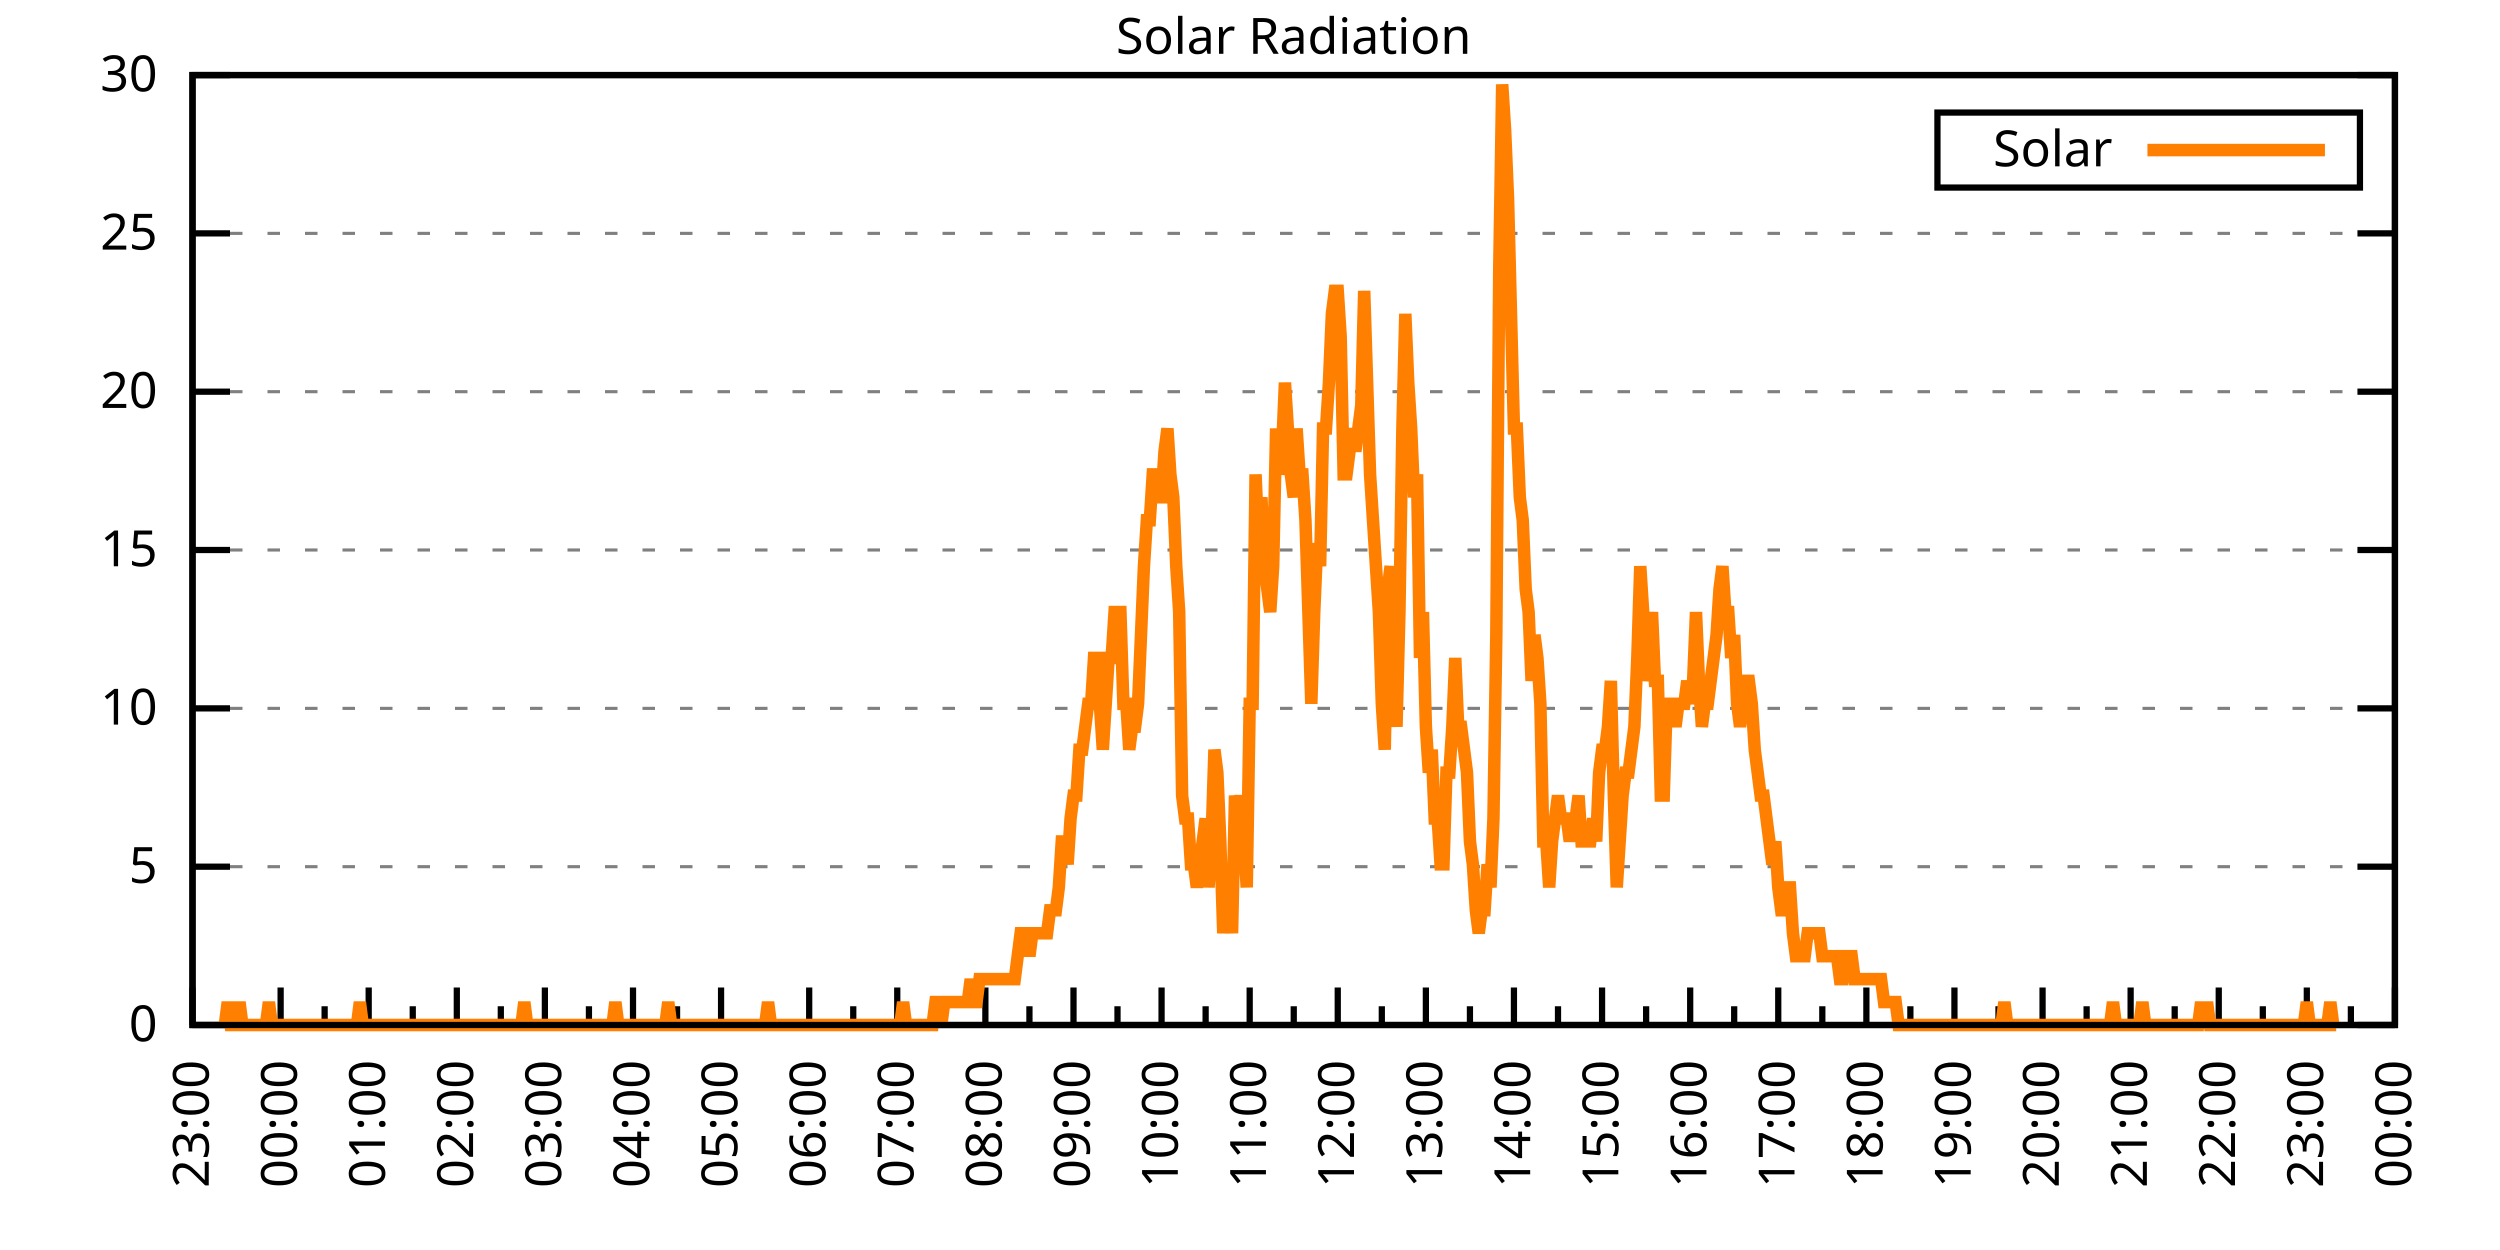
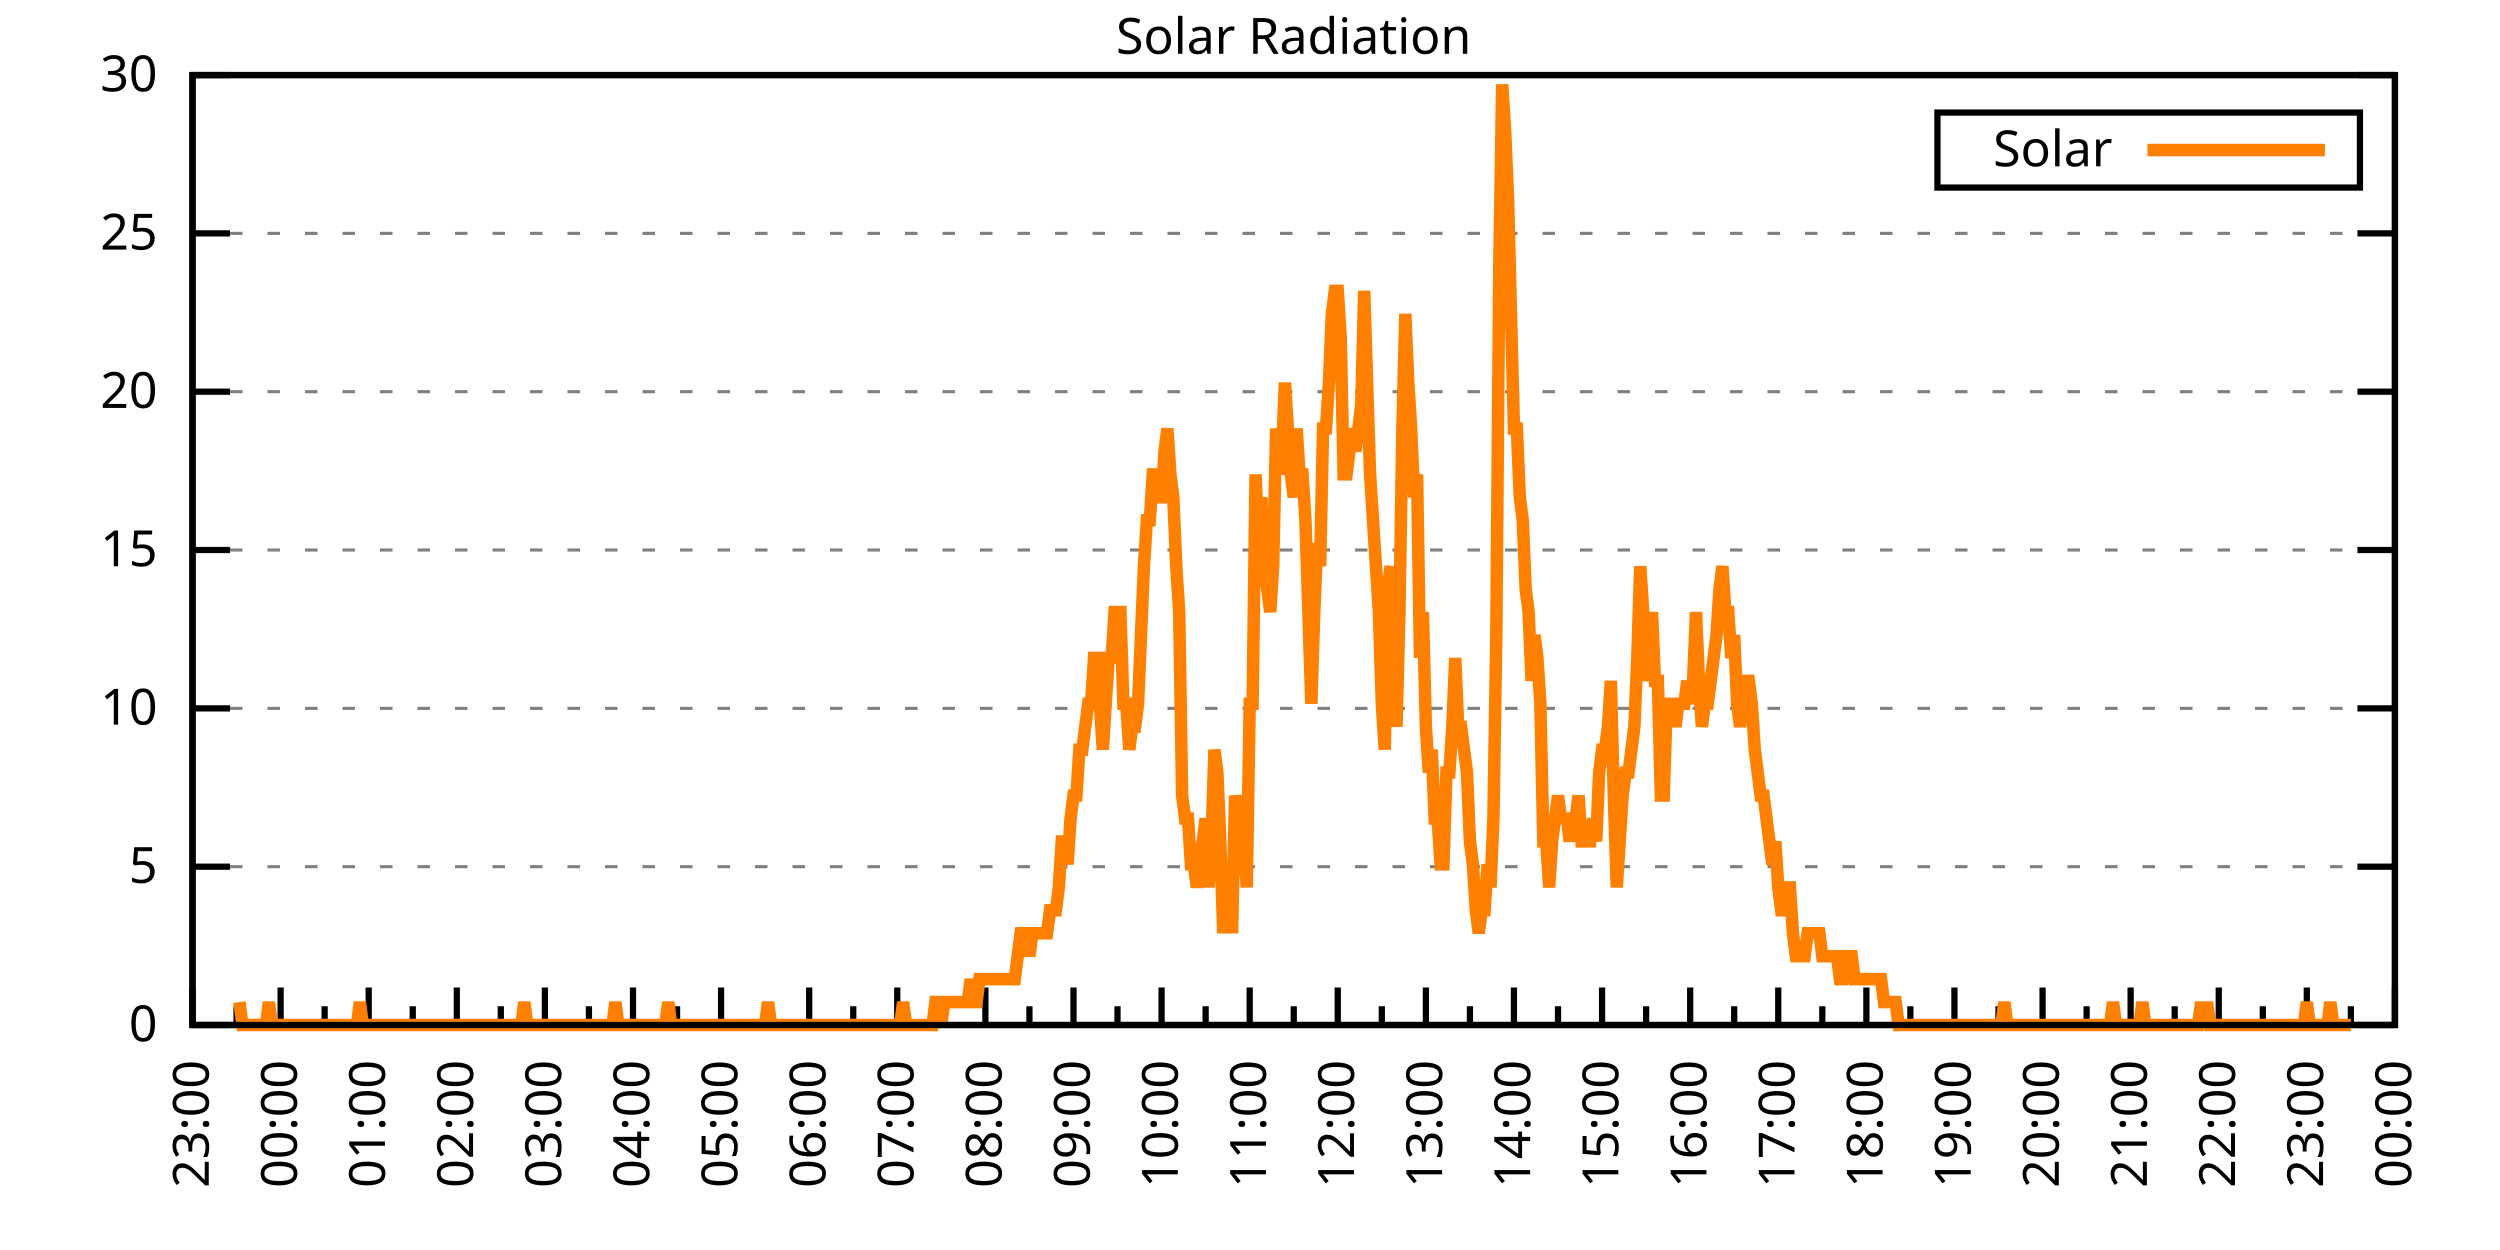
<svg xmlns="http://www.w3.org/2000/svg" xmlns:xlink="http://www.w3.org/1999/xlink" width="400" height="200" viewBox="0 0 400 200">
  <g id="gnuplot_canvas">
    <rect x="0" y="0" width="400" height="200" fill="none" />
    <defs>
      <circle id="gpDot" r="0.5" stroke-width="0.5" stroke="currentColor" />
      <path id="gpPt0" stroke-width="0.333" stroke="currentColor" d="M-1,0 h2 M0,-1 v2" />
      <path id="gpPt1" stroke-width="0.333" stroke="currentColor" d="M-1,-1 L1,1 M1,-1 L-1,1" />
      <path id="gpPt2" stroke-width="0.333" stroke="currentColor" d="M-1,0 L1,0 M0,-1 L0,1 M-1,-1 L1,1 M-1,1 L1,-1" />
      <rect id="gpPt3" stroke-width="0.333" stroke="currentColor" x="-1" y="-1" width="2" height="2" />
      <rect id="gpPt4" stroke-width="0.333" stroke="currentColor" fill="currentColor" x="-1" y="-1" width="2" height="2" />
      <circle id="gpPt5" stroke-width="0.333" stroke="currentColor" cx="0" cy="0" r="1" />
      <use xlink:href="#gpPt5" id="gpPt6" fill="currentColor" stroke="none" />
      <path id="gpPt7" stroke-width="0.333" stroke="currentColor" d="M0,-1.33 L-1.33,0.67 L1.33,0.67 z" />
      <use xlink:href="#gpPt7" id="gpPt8" fill="currentColor" stroke="none" />
      <use xlink:href="#gpPt7" id="gpPt9" stroke="currentColor" transform="rotate(180)" />
      <use xlink:href="#gpPt9" id="gpPt10" fill="currentColor" stroke="none" />
      <use xlink:href="#gpPt3" id="gpPt11" stroke="currentColor" transform="rotate(45)" />
      <use xlink:href="#gpPt11" id="gpPt12" fill="currentColor" stroke="none" />
      <path id="gpPt13" stroke-width="0.333" stroke="currentColor" d="M0,1.330 L1.265,0.411 L0.782,-1.067 L-0.782,-1.076 L-1.265,0.411 z" />
      <use xlink:href="#gpPt13" id="gpPt14" fill="currentColor" stroke="none" />
      <filter id="textbox" filterUnits="objectBoundingBox" x="0" y="0" height="1" width="1">
        <feFlood flood-color="white" flood-opacity="1" result="bgnd" />
        <feComposite in="SourceGraphic" in2="bgnd" operator="atop" />
      </filter>
      <filter id="greybox" filterUnits="objectBoundingBox" x="0" y="0" height="1" width="1">
        <feFlood flood-color="lightgrey" flood-opacity="1" result="grey" />
        <feComposite in="SourceGraphic" in2="grey" operator="atop" />
      </filter>
    </defs>
    <g fill="none" color="white" stroke="currentColor" stroke-width="1.00" stroke-linecap="butt" stroke-linejoin="miter">
</g>
    <g fill="none" color="black" stroke="currentColor" stroke-width="1.00" stroke-linecap="butt" stroke-linejoin="miter">
      <g stroke="none" shape-rendering="crispEdges">
        <polygon fill="rgb(255, 255, 255)" points="30.80,164.00 383.18,164.00 383.18,12.02 30.80,12.02 " />
      </g>
    </g>
    <g fill="none" color="black" stroke="currentColor" stroke-width="1.00" stroke-linecap="butt" stroke-linejoin="miter">
</g>
    <g fill="none" color="black" stroke="black" stroke-width="0.50" stroke-linecap="butt" stroke-linejoin="miter">
</g>
    <g fill="none" color="gray" stroke="currentColor" stroke-width="0.50" stroke-linecap="butt" stroke-linejoin="miter">
      <path stroke="gray" stroke-dasharray="2,4" class="gridline" d="M30.80,164.00 L383.19,164.00  " />
    </g>
    <g fill="none" color="gray" stroke="gray" stroke-width="1.00" stroke-linecap="butt" stroke-linejoin="miter">
</g>
    <g fill="none" color="black" stroke="currentColor" stroke-width="1.00" stroke-linecap="butt" stroke-linejoin="miter">
      <path stroke="black" d="M30.80,164.00 L36.80,164.00 M383.19,164.00 L377.19,164.00  " />
      <g transform="translate(25.20,166.60)" stroke="none" fill="black" font-family="Sans" font-size="8.00" text-anchor="end">
        <text>
          <tspan font-family="Sans"> 0</tspan>
        </text>
      </g>
    </g>
    <g fill="none" color="black" stroke="currentColor" stroke-width="1.00" stroke-linecap="butt" stroke-linejoin="miter">
</g>
    <g fill="none" color="black" stroke="black" stroke-width="0.50" stroke-linecap="butt" stroke-linejoin="miter">
</g>
    <g fill="none" color="gray" stroke="currentColor" stroke-width="0.50" stroke-linecap="butt" stroke-linejoin="miter">
      <path stroke="gray" stroke-dasharray="2,4" class="gridline" d="M30.80,138.67 L383.19,138.67  " />
    </g>
    <g fill="none" color="gray" stroke="gray" stroke-width="1.00" stroke-linecap="butt" stroke-linejoin="miter">
</g>
    <g fill="none" color="black" stroke="currentColor" stroke-width="1.00" stroke-linecap="butt" stroke-linejoin="miter">
      <path stroke="black" d="M30.80,138.67 L36.80,138.67 M383.19,138.67 L377.19,138.67  " />
      <g transform="translate(25.20,141.27)" stroke="none" fill="black" font-family="Sans" font-size="8.00" text-anchor="end">
        <text>
          <tspan font-family="Sans"> 5</tspan>
        </text>
      </g>
    </g>
    <g fill="none" color="black" stroke="currentColor" stroke-width="1.00" stroke-linecap="butt" stroke-linejoin="miter">
</g>
    <g fill="none" color="black" stroke="black" stroke-width="0.50" stroke-linecap="butt" stroke-linejoin="miter">
</g>
    <g fill="none" color="gray" stroke="currentColor" stroke-width="0.50" stroke-linecap="butt" stroke-linejoin="miter">
      <path stroke="gray" stroke-dasharray="2,4" class="gridline" d="M30.80,113.34 L383.19,113.34  " />
    </g>
    <g fill="none" color="gray" stroke="gray" stroke-width="1.00" stroke-linecap="butt" stroke-linejoin="miter">
</g>
    <g fill="none" color="black" stroke="currentColor" stroke-width="1.00" stroke-linecap="butt" stroke-linejoin="miter">
      <path stroke="black" d="M30.80,113.34 L36.80,113.34 M383.19,113.34 L377.19,113.34  " />
      <g transform="translate(25.20,115.94)" stroke="none" fill="black" font-family="Sans" font-size="8.00" text-anchor="end">
        <text>
          <tspan font-family="Sans"> 10</tspan>
        </text>
      </g>
    </g>
    <g fill="none" color="black" stroke="currentColor" stroke-width="1.00" stroke-linecap="butt" stroke-linejoin="miter">
</g>
    <g fill="none" color="black" stroke="black" stroke-width="0.50" stroke-linecap="butt" stroke-linejoin="miter">
</g>
    <g fill="none" color="gray" stroke="currentColor" stroke-width="0.50" stroke-linecap="butt" stroke-linejoin="miter">
      <path stroke="gray" stroke-dasharray="2,4" class="gridline" d="M30.80,88.00 L383.19,88.00  " />
    </g>
    <g fill="none" color="gray" stroke="gray" stroke-width="1.00" stroke-linecap="butt" stroke-linejoin="miter">
</g>
    <g fill="none" color="black" stroke="currentColor" stroke-width="1.00" stroke-linecap="butt" stroke-linejoin="miter">
      <path stroke="black" d="M30.80,88.00 L36.80,88.00 M383.19,88.00 L377.19,88.00  " />
      <g transform="translate(25.20,90.60)" stroke="none" fill="black" font-family="Sans" font-size="8.00" text-anchor="end">
        <text>
          <tspan font-family="Sans"> 15</tspan>
        </text>
      </g>
    </g>
    <g fill="none" color="black" stroke="currentColor" stroke-width="1.00" stroke-linecap="butt" stroke-linejoin="miter">
</g>
    <g fill="none" color="black" stroke="black" stroke-width="0.50" stroke-linecap="butt" stroke-linejoin="miter">
</g>
    <g fill="none" color="gray" stroke="currentColor" stroke-width="0.50" stroke-linecap="butt" stroke-linejoin="miter">
      <path stroke="gray" stroke-dasharray="2,4" class="gridline" d="M30.80,62.67 L383.19,62.67  " />
    </g>
    <g fill="none" color="gray" stroke="gray" stroke-width="1.00" stroke-linecap="butt" stroke-linejoin="miter">
</g>
    <g fill="none" color="black" stroke="currentColor" stroke-width="1.00" stroke-linecap="butt" stroke-linejoin="miter">
      <path stroke="black" d="M30.80,62.67 L36.80,62.67 M383.19,62.67 L377.19,62.67  " />
      <g transform="translate(25.20,65.27)" stroke="none" fill="black" font-family="Sans" font-size="8.00" text-anchor="end">
        <text>
          <tspan font-family="Sans"> 20</tspan>
        </text>
      </g>
    </g>
    <g fill="none" color="black" stroke="currentColor" stroke-width="1.00" stroke-linecap="butt" stroke-linejoin="miter">
</g>
    <g fill="none" color="black" stroke="black" stroke-width="0.50" stroke-linecap="butt" stroke-linejoin="miter">
</g>
    <g fill="none" color="gray" stroke="currentColor" stroke-width="0.50" stroke-linecap="butt" stroke-linejoin="miter">
      <path stroke="gray" stroke-dasharray="2,4" class="gridline" d="M30.80,37.34 L383.19,37.34  " />
    </g>
    <g fill="none" color="gray" stroke="gray" stroke-width="1.00" stroke-linecap="butt" stroke-linejoin="miter">
</g>
    <g fill="none" color="black" stroke="currentColor" stroke-width="1.00" stroke-linecap="butt" stroke-linejoin="miter">
      <path stroke="black" d="M30.80,37.34 L36.80,37.34 M383.19,37.34 L377.19,37.34  " />
      <g transform="translate(25.20,39.94)" stroke="none" fill="black" font-family="Sans" font-size="8.00" text-anchor="end">
        <text>
          <tspan font-family="Sans"> 25</tspan>
        </text>
      </g>
    </g>
    <g fill="none" color="black" stroke="currentColor" stroke-width="1.00" stroke-linecap="butt" stroke-linejoin="miter">
</g>
    <g fill="none" color="black" stroke="black" stroke-width="0.50" stroke-linecap="butt" stroke-linejoin="miter">
</g>
    <g fill="none" color="gray" stroke="currentColor" stroke-width="0.50" stroke-linecap="butt" stroke-linejoin="miter">
      <path stroke="gray" stroke-dasharray="2,4" class="gridline" d="M30.80,12.01 L383.19,12.01  " />
    </g>
    <g fill="none" color="gray" stroke="gray" stroke-width="1.00" stroke-linecap="butt" stroke-linejoin="miter">
</g>
    <g fill="none" color="black" stroke="currentColor" stroke-width="1.00" stroke-linecap="butt" stroke-linejoin="miter">
      <path stroke="black" d="M30.80,12.01 L36.80,12.01 M383.19,12.01 L377.19,12.01  " />
      <g transform="translate(25.20,14.61)" stroke="none" fill="black" font-family="Sans" font-size="8.00" text-anchor="end">
        <text>
          <tspan font-family="Sans"> 30</tspan>
        </text>
      </g>
    </g>
    <g fill="none" color="black" stroke="currentColor" stroke-width="1.00" stroke-linecap="butt" stroke-linejoin="miter">
      <path stroke="black" d="M30.80,164.00 L30.80,158.00  " />
      <g transform="translate(33.40,169.60) rotate(270)" stroke="none" fill="black" font-family="Sans" font-size="8.00" text-anchor="end">
        <text>
          <tspan font-family="Sans">23:00</tspan>
        </text>
      </g>
    </g>
    <g fill="none" color="black" stroke="currentColor" stroke-width="1.00" stroke-linecap="butt" stroke-linejoin="miter">
      <path stroke="black" d="M37.85,164.00 L37.85,161.00 M44.90,164.00 L44.90,158.00  " />
      <g transform="translate(47.50,169.60) rotate(270)" stroke="none" fill="black" font-family="Sans" font-size="8.00" text-anchor="end">
        <text>
          <tspan font-family="Sans">00:00</tspan>
        </text>
      </g>
    </g>
    <g fill="none" color="black" stroke="currentColor" stroke-width="1.00" stroke-linecap="butt" stroke-linejoin="miter">
      <path stroke="black" d="M51.94,164.00 L51.94,161.00 M58.99,164.00 L58.99,158.00  " />
      <g transform="translate(61.59,169.60) rotate(270)" stroke="none" fill="black" font-family="Sans" font-size="8.00" text-anchor="end">
        <text>
          <tspan font-family="Sans">01:00</tspan>
        </text>
      </g>
    </g>
    <g fill="none" color="black" stroke="currentColor" stroke-width="1.00" stroke-linecap="butt" stroke-linejoin="miter">
      <path stroke="black" d="M66.04,164.00 L66.04,161.00 M73.09,164.00 L73.09,158.00  " />
      <g transform="translate(75.69,169.60) rotate(270)" stroke="none" fill="black" font-family="Sans" font-size="8.00" text-anchor="end">
        <text>
          <tspan font-family="Sans">02:00</tspan>
        </text>
      </g>
    </g>
    <g fill="none" color="black" stroke="currentColor" stroke-width="1.00" stroke-linecap="butt" stroke-linejoin="miter">
      <path stroke="black" d="M80.13,164.00 L80.13,161.00 M87.18,164.00 L87.18,158.00  " />
      <g transform="translate(89.78,169.60) rotate(270)" stroke="none" fill="black" font-family="Sans" font-size="8.00" text-anchor="end">
        <text>
          <tspan font-family="Sans">03:00</tspan>
        </text>
      </g>
    </g>
    <g fill="none" color="black" stroke="currentColor" stroke-width="1.00" stroke-linecap="butt" stroke-linejoin="miter">
      <path stroke="black" d="M94.23,164.00 L94.23,161.00 M101.28,164.00 L101.28,158.00  " />
      <g transform="translate(103.88,169.60) rotate(270)" stroke="none" fill="black" font-family="Sans" font-size="8.00" text-anchor="end">
        <text>
          <tspan font-family="Sans">04:00</tspan>
        </text>
      </g>
    </g>
    <g fill="none" color="black" stroke="currentColor" stroke-width="1.00" stroke-linecap="butt" stroke-linejoin="miter">
      <path stroke="black" d="M108.33,164.00 L108.33,161.00 M115.37,164.00 L115.37,158.00  " />
      <g transform="translate(117.97,169.60) rotate(270)" stroke="none" fill="black" font-family="Sans" font-size="8.00" text-anchor="end">
        <text>
          <tspan font-family="Sans">05:00</tspan>
        </text>
      </g>
    </g>
    <g fill="none" color="black" stroke="currentColor" stroke-width="1.00" stroke-linecap="butt" stroke-linejoin="miter">
      <path stroke="black" d="M122.42,164.00 L122.42,161.00 M129.47,164.00 L129.47,158.00  " />
      <g transform="translate(132.07,169.60) rotate(270)" stroke="none" fill="black" font-family="Sans" font-size="8.00" text-anchor="end">
        <text>
          <tspan font-family="Sans">06:00</tspan>
        </text>
      </g>
    </g>
    <g fill="none" color="black" stroke="currentColor" stroke-width="1.00" stroke-linecap="butt" stroke-linejoin="miter">
      <path stroke="black" d="M136.52,164.00 L136.52,161.00 M143.56,164.00 L143.56,158.00  " />
      <g transform="translate(146.16,169.60) rotate(270)" stroke="none" fill="black" font-family="Sans" font-size="8.00" text-anchor="end">
        <text>
          <tspan font-family="Sans">07:00</tspan>
        </text>
      </g>
    </g>
    <g fill="none" color="black" stroke="currentColor" stroke-width="1.00" stroke-linecap="butt" stroke-linejoin="miter">
      <path stroke="black" d="M150.61,164.00 L150.61,161.00 M157.66,164.00 L157.66,158.00  " />
      <g transform="translate(160.26,169.60) rotate(270)" stroke="none" fill="black" font-family="Sans" font-size="8.00" text-anchor="end">
        <text>
          <tspan font-family="Sans">08:00</tspan>
        </text>
      </g>
    </g>
    <g fill="none" color="black" stroke="currentColor" stroke-width="1.00" stroke-linecap="butt" stroke-linejoin="miter">
      <path stroke="black" d="M164.71,164.00 L164.71,161.00 M171.76,164.00 L171.76,158.00  " />
      <g transform="translate(174.36,169.60) rotate(270)" stroke="none" fill="black" font-family="Sans" font-size="8.00" text-anchor="end">
        <text>
          <tspan font-family="Sans">09:00</tspan>
        </text>
      </g>
    </g>
    <g fill="none" color="black" stroke="currentColor" stroke-width="1.00" stroke-linecap="butt" stroke-linejoin="miter">
      <path stroke="black" d="M178.80,164.00 L178.80,161.00 M185.85,164.00 L185.85,158.00  " />
      <g transform="translate(188.45,169.60) rotate(270)" stroke="none" fill="black" font-family="Sans" font-size="8.00" text-anchor="end">
        <text>
          <tspan font-family="Sans">10:00</tspan>
        </text>
      </g>
    </g>
    <g fill="none" color="black" stroke="currentColor" stroke-width="1.00" stroke-linecap="butt" stroke-linejoin="miter">
      <path stroke="black" d="M192.90,164.00 L192.90,161.00 M199.95,164.00 L199.95,158.00  " />
      <g transform="translate(202.55,169.60) rotate(270)" stroke="none" fill="black" font-family="Sans" font-size="8.00" text-anchor="end">
        <text>
          <tspan font-family="Sans">11:00</tspan>
        </text>
      </g>
    </g>
    <g fill="none" color="black" stroke="currentColor" stroke-width="1.00" stroke-linecap="butt" stroke-linejoin="miter">
      <path stroke="black" d="M207.00,164.00 L207.00,161.00 M214.04,164.00 L214.04,158.00  " />
      <g transform="translate(216.64,169.60) rotate(270)" stroke="none" fill="black" font-family="Sans" font-size="8.00" text-anchor="end">
        <text>
          <tspan font-family="Sans">12:00</tspan>
        </text>
      </g>
    </g>
    <g fill="none" color="black" stroke="currentColor" stroke-width="1.00" stroke-linecap="butt" stroke-linejoin="miter">
      <path stroke="black" d="M221.09,164.00 L221.09,161.00 M228.14,164.00 L228.14,158.00  " />
      <g transform="translate(230.74,169.60) rotate(270)" stroke="none" fill="black" font-family="Sans" font-size="8.00" text-anchor="end">
        <text>
          <tspan font-family="Sans">13:00</tspan>
        </text>
      </g>
    </g>
    <g fill="none" color="black" stroke="currentColor" stroke-width="1.00" stroke-linecap="butt" stroke-linejoin="miter">
      <path stroke="black" d="M235.19,164.00 L235.19,161.00 M242.23,164.00 L242.23,158.00  " />
      <g transform="translate(244.83,169.60) rotate(270)" stroke="none" fill="black" font-family="Sans" font-size="8.00" text-anchor="end">
        <text>
          <tspan font-family="Sans">14:00</tspan>
        </text>
      </g>
    </g>
    <g fill="none" color="black" stroke="currentColor" stroke-width="1.00" stroke-linecap="butt" stroke-linejoin="miter">
      <path stroke="black" d="M249.28,164.00 L249.28,161.00 M256.33,164.00 L256.33,158.00  " />
      <g transform="translate(258.93,169.60) rotate(270)" stroke="none" fill="black" font-family="Sans" font-size="8.00" text-anchor="end">
        <text>
          <tspan font-family="Sans">15:00</tspan>
        </text>
      </g>
    </g>
    <g fill="none" color="black" stroke="currentColor" stroke-width="1.00" stroke-linecap="butt" stroke-linejoin="miter">
      <path stroke="black" d="M263.38,164.00 L263.38,161.00 M270.43,164.00 L270.43,158.00  " />
      <g transform="translate(273.03,169.60) rotate(270)" stroke="none" fill="black" font-family="Sans" font-size="8.00" text-anchor="end">
        <text>
          <tspan font-family="Sans">16:00</tspan>
        </text>
      </g>
    </g>
    <g fill="none" color="black" stroke="currentColor" stroke-width="1.00" stroke-linecap="butt" stroke-linejoin="miter">
      <path stroke="black" d="M277.47,164.00 L277.47,161.00 M284.52,164.00 L284.52,158.00  " />
      <g transform="translate(287.12,169.60) rotate(270)" stroke="none" fill="black" font-family="Sans" font-size="8.00" text-anchor="end">
        <text>
          <tspan font-family="Sans">17:00</tspan>
        </text>
      </g>
    </g>
    <g fill="none" color="black" stroke="currentColor" stroke-width="1.00" stroke-linecap="butt" stroke-linejoin="miter">
      <path stroke="black" d="M291.57,164.00 L291.57,161.00 M298.62,164.00 L298.62,158.00  " />
      <g transform="translate(301.22,169.60) rotate(270)" stroke="none" fill="black" font-family="Sans" font-size="8.00" text-anchor="end">
        <text>
          <tspan font-family="Sans">18:00</tspan>
        </text>
      </g>
    </g>
    <g fill="none" color="black" stroke="currentColor" stroke-width="1.00" stroke-linecap="butt" stroke-linejoin="miter">
      <path stroke="black" d="M305.66,164.00 L305.66,161.00 M312.71,164.00 L312.71,158.00  " />
      <g transform="translate(315.31,169.60) rotate(270)" stroke="none" fill="black" font-family="Sans" font-size="8.00" text-anchor="end">
        <text>
          <tspan font-family="Sans">19:00</tspan>
        </text>
      </g>
    </g>
    <g fill="none" color="black" stroke="currentColor" stroke-width="1.00" stroke-linecap="butt" stroke-linejoin="miter">
      <path stroke="black" d="M319.76,164.00 L319.76,161.00 M326.81,164.00 L326.81,158.00  " />
      <g transform="translate(329.41,169.60) rotate(270)" stroke="none" fill="black" font-family="Sans" font-size="8.00" text-anchor="end">
        <text>
          <tspan font-family="Sans">20:00</tspan>
        </text>
      </g>
    </g>
    <g fill="none" color="black" stroke="currentColor" stroke-width="1.00" stroke-linecap="butt" stroke-linejoin="miter">
      <path stroke="black" d="M333.86,164.00 L333.86,161.00 M340.90,164.00 L340.90,158.00  " />
      <g transform="translate(343.50,169.60) rotate(270)" stroke="none" fill="black" font-family="Sans" font-size="8.00" text-anchor="end">
        <text>
          <tspan font-family="Sans">21:00</tspan>
        </text>
      </g>
    </g>
    <g fill="none" color="black" stroke="currentColor" stroke-width="1.00" stroke-linecap="butt" stroke-linejoin="miter">
      <path stroke="black" d="M347.95,164.00 L347.95,161.00 M355.00,164.00 L355.00,158.00  " />
      <g transform="translate(357.60,169.60) rotate(270)" stroke="none" fill="black" font-family="Sans" font-size="8.00" text-anchor="end">
        <text>
          <tspan font-family="Sans">22:00</tspan>
        </text>
      </g>
    </g>
    <g fill="none" color="black" stroke="currentColor" stroke-width="1.00" stroke-linecap="butt" stroke-linejoin="miter">
      <path stroke="black" d="M362.05,164.00 L362.05,161.00 M369.09,164.00 L369.09,158.00  " />
      <g transform="translate(371.69,169.60) rotate(270)" stroke="none" fill="black" font-family="Sans" font-size="8.00" text-anchor="end">
        <text>
          <tspan font-family="Sans">23:00</tspan>
        </text>
      </g>
    </g>
    <g fill="none" color="black" stroke="currentColor" stroke-width="1.00" stroke-linecap="butt" stroke-linejoin="miter">
      <path stroke="black" d="M376.14,164.00 L376.14,161.00 M383.19,164.00 L383.19,158.00  " />
      <g transform="translate(385.79,169.60) rotate(270)" stroke="none" fill="black" font-family="Sans" font-size="8.00" text-anchor="end">
        <text>
          <tspan font-family="Sans">00:00</tspan>
        </text>
      </g>
    </g>
    <g fill="none" color="black" stroke="currentColor" stroke-width="1.00" stroke-linecap="butt" stroke-linejoin="miter">
</g>
    <g fill="none" color="black" stroke="currentColor" stroke-width="1.00" stroke-linecap="butt" stroke-linejoin="miter">
      <path stroke="black" d="M30.80,12.01 L30.80,164.00 L383.19,164.00 L383.19,12.01 L30.80,12.01 Z  " />
    </g>
    <g fill="none" color="black" stroke="currentColor" stroke-width="1.00" stroke-linecap="butt" stroke-linejoin="miter">
      <g transform="translate(6.80,88.01) rotate(270)" stroke="none" fill="black" font-family="Sans" font-size="8.00" text-anchor="middle">
        <text />
      </g>
    </g>
    <g fill="none" color="black" stroke="currentColor" stroke-width="1.00" stroke-linecap="butt" stroke-linejoin="miter">
</g>
    <g fill="none" color="black" stroke="currentColor" stroke-width="1.00" stroke-linecap="butt" stroke-linejoin="miter">
      <path stroke="black" d="M309.99,30.01 L309.99,18.01 L377.59,18.01 L377.59,30.01 L309.99,30.01 Z  " />
    </g>
    <g id="Solar_Radiation_plot_1">
      <g fill="none" color="white" stroke="black" stroke-width="2.00" stroke-linecap="butt" stroke-linejoin="miter">
</g>
      <g fill="none" color="black" stroke="currentColor" stroke-width="2.00" stroke-linecap="butt" stroke-linejoin="miter">
        <g transform="translate(337.99,26.61)" stroke="none" fill="black" font-family="Sans" font-size="8.00" text-anchor="end">
          <text>
            <tspan font-family="Sans">Solar</tspan>
          </text>
        </g>
      </g>
      <g fill="none" color="black" stroke="currentColor" stroke-width="2.00" stroke-linecap="butt" stroke-linejoin="miter">
-         <path stroke="rgb(255, 127,   0)" d="M343.59,24.01 L371.99,24.01 M35.97,164.00 L36.44,160.33 L36.91,164.00 L37.38,164.00 L37.85,164.00 L38.32,160.33   L38.79,164.00 L39.26,164.00 L39.73,164.00 L40.20,164.00 L40.67,164.00 L41.14,164.00 L41.61,164.00 L42.08,164.00   L42.55,164.00 L43.02,160.33 L43.49,164.00 L43.96,164.00 L44.43,164.00 L44.90,164.00 L45.37,164.00 L45.84,164.00   L46.31,164.00 L46.78,164.00 L47.24,164.00 L47.71,164.00 L48.18,164.00 L48.65,164.00 L49.12,164.00 L49.59,164.00   L50.06,164.00 L50.53,164.00 L51.00,164.00 L51.47,164.00 L51.94,164.00 L52.41,164.00 L52.88,164.00 L53.35,164.00   L53.82,164.00 L54.29,164.00 L54.76,164.00 L55.23,164.00 L55.70,164.00 L56.17,164.00 L56.64,164.00 L57.11,164.00   L57.58,160.33 L58.05,164.00 L58.52,164.00 L58.99,164.00 L59.46,164.00 L59.93,164.00 L60.40,164.00 L60.87,164.00   L61.34,164.00 L61.81,164.00 L62.28,164.00 L62.75,164.00 L63.22,164.00 L63.69,164.00 L64.16,164.00 L64.63,164.00   L65.10,164.00 L65.57,164.00 L66.04,164.00 L66.51,164.00 L66.98,164.00 L67.45,164.00 L67.92,164.00 L68.39,164.00   L68.86,164.00 L69.33,164.00 L69.80,164.00 L70.27,164.00 L70.74,164.00 L71.21,164.00 L71.68,164.00 L72.15,164.00   L72.62,164.00 L73.09,164.00 L73.56,164.00 L74.03,164.00 L74.50,164.00 L74.97,164.00 L75.44,164.00 L75.91,164.00   L76.38,164.00 L76.85,164.00 L77.32,164.00 L77.79,164.00 L78.26,164.00 L78.73,164.00 L79.19,164.00 L79.66,164.00   L80.13,164.00 L80.60,164.00 L81.07,164.00 L81.54,164.00 L82.01,164.00 L82.48,164.00 L82.95,164.00 L83.42,164.00   L83.89,160.33 L84.36,164.00 L84.83,164.00 L85.30,164.00 L85.77,164.00 L86.24,164.00 L86.71,164.00 L87.18,164.00   L87.65,164.00 L88.12,164.00 L88.59,164.00 L89.06,164.00 L89.53,164.00 L90.00,164.00 L90.47,164.00 L90.94,164.00   L91.41,164.00 L91.88,164.00 L92.35,164.00 L92.82,164.00 L93.29,164.00 L93.76,164.00 L94.23,164.00 L94.70,164.00   L95.17,164.00 L95.64,164.00 L96.11,164.00 L96.58,164.00 L97.05,164.00 L97.52,164.00 L97.99,164.00 L98.46,160.33   L98.93,164.00 L99.40,164.00 L99.87,164.00 L100.34,164.00 L100.81,164.00 L101.28,164.00 L101.75,164.00 L102.22,164.00   L102.69,164.00 L103.16,164.00 L103.63,164.00 L104.10,164.00 L104.57,164.00 L105.04,164.00 L105.51,164.00 L105.98,164.00   L106.45,164.00 L106.92,160.33 L107.39,164.00 L107.86,164.00 L108.33,164.00 L108.80,164.00 L109.27,164.00 L109.74,164.00   L110.21,164.00 L110.68,164.00 L111.14,164.00 L111.61,164.00 L112.08,164.00 L112.55,164.00 L113.02,164.00 L113.49,164.00   L113.96,164.00 L114.43,164.00 L114.90,164.00 L115.37,164.00 L115.84,164.00 L116.31,164.00 L116.78,164.00 L117.25,164.00   L117.72,164.00 L118.19,164.00 L118.66,164.00 L119.13,164.00 L119.60,164.00 L120.07,164.00 L120.54,164.00 L121.01,164.00   L121.48,164.00 L121.95,164.00 L122.42,164.00 L122.89,160.33 L123.36,164.00 L123.83,164.00 L124.30,164.00 L124.77,164.00   L125.24,164.00 L125.71,164.00 L126.18,164.00 L126.65,164.00 L127.12,164.00 L127.59,164.00 L128.06,164.00 L128.53,164.00   L129.00,164.00 L129.47,164.00 L129.94,164.00 L130.41,164.00 L130.88,164.00 L131.35,164.00 L131.82,164.00 L132.29,164.00   L132.76,164.00 L133.23,164.00 L133.70,164.00 L134.17,164.00 L134.64,164.00 L135.11,164.00 L135.58,164.00 L136.05,164.00   L136.52,164.00 L136.99,164.00 L137.46,164.00 L137.93,164.00 L138.40,164.00 L138.87,164.00 L139.34,164.00 L139.81,164.00   L140.28,164.00 L140.75,164.00 L141.22,164.00 L141.69,164.00 L142.16,164.00 L142.63,164.00 L143.09,164.00 L143.56,164.00   L144.03,164.00 L144.50,160.33 L144.97,164.00 L145.44,164.00 L145.91,164.00 L146.38,164.00 L146.85,164.00 L147.32,164.00   L147.79,164.00 L148.26,164.00 L148.73,164.00 L149.20,164.00 L149.67,160.33 L150.14,160.33 L150.61,164.00 L151.08,160.33   L151.55,160.33 L152.02,160.33 L152.49,160.33 L152.96,160.33 L153.43,160.33 L153.90,160.33 L154.37,160.33 L154.84,160.33   L155.31,156.66 L155.78,160.33 L156.25,160.33 L156.72,156.66 L157.19,156.66 L157.66,156.66 L158.13,156.66 L158.60,156.66   L159.07,156.66 L159.54,156.66 L160.01,156.66 L160.48,156.66 L160.95,156.66 L161.42,156.66 L161.89,156.66 L162.36,156.66   L162.83,152.99 L163.30,149.32 L163.77,149.32 L164.24,149.32 L164.71,152.99 L165.18,149.32 L165.65,149.32 L166.12,149.32   L166.59,149.32 L167.06,149.32 L167.53,149.32 L168.00,145.65 L168.47,145.65 L168.94,145.65 L169.41,141.98 L169.88,134.63   L170.35,134.63 L170.82,138.30 L171.29,130.96 L171.76,127.29 L172.23,127.29 L172.70,119.95 L173.17,119.95 L173.64,116.28   L174.11,112.61 L174.58,112.61 L175.04,105.27 L175.51,105.27 L175.98,112.61 L176.45,119.95 L176.92,112.61 L177.39,105.27   L177.86,105.27 L178.33,97.93 L178.80,97.93 L179.27,97.93 L179.74,112.61 L180.21,112.61 L180.68,119.95 L181.15,116.28   L181.62,116.28 L182.09,112.61 L182.56,101.60 L183.03,90.59 L183.50,83.24 L183.97,83.24 L184.44,75.90 L184.91,75.90   L185.38,79.57 L185.85,79.57 L186.32,72.23 L186.79,68.56 L187.26,75.90 L187.73,79.57 L188.20,90.59 L188.67,97.93   L189.14,127.29 L189.61,130.96 L190.08,130.96 L190.55,138.30 L191.02,138.30 L191.49,141.98 L191.96,138.30 L192.43,134.63   L192.90,130.96 L193.37,141.98 L193.84,134.63 L194.31,119.95 L194.78,123.62 L195.25,134.63 L195.72,149.32 L196.19,141.98   L196.66,141.98 L197.13,149.32 L197.60,127.29 L198.07,130.96 L198.54,127.29 L199.01,134.63 L199.48,141.98 L199.95,112.61   L200.42,112.61 L200.89,75.90 L201.36,86.91 L201.83,79.57 L202.30,90.59 L202.77,94.26 L203.24,97.93 L203.71,90.59   L204.18,68.56 L204.65,75.90 L205.12,72.23 L205.59,61.22 L206.06,68.56 L206.53,75.90 L207.00,79.57 L207.46,68.56   L207.93,75.90 L208.40,75.90 L208.87,83.24 L209.34,97.93 L209.81,112.61 L210.28,97.93 L210.75,86.91 L211.22,90.59   L211.69,68.56 L212.16,68.56 L212.63,61.22 L213.10,50.21 L213.57,46.54 L214.04,46.54 L214.51,53.88 L214.98,75.90   L215.45,75.90 L215.92,72.23 L216.39,68.56 L216.86,72.23 L217.33,68.56 L217.80,64.89 L218.27,46.54 L218.74,61.22   L219.21,75.90 L219.68,83.24 L220.15,90.59 L220.62,97.93 L221.09,112.61 L221.56,119.95 L222.03,94.26 L222.50,90.59   L222.97,108.94 L223.44,116.28 L223.91,97.93 L224.38,68.56 L224.85,50.21 L225.32,61.22 L225.79,68.56 L226.26,79.57   L226.73,75.90 L227.20,105.27 L227.67,97.93 L228.14,116.28 L228.61,123.62 L229.08,119.95 L229.55,130.96 L230.02,130.96   L230.49,138.30 L230.96,138.30 L231.43,123.62 L231.90,123.62 L232.37,116.28 L232.84,105.27 L233.31,116.28 L233.78,116.28   L234.25,119.95 L234.72,123.62 L235.19,134.63 L235.66,138.30 L236.13,145.65 L236.60,149.32 L237.07,145.65 L237.54,145.65   L238.01,138.30 L238.48,141.98 L238.95,130.96 L239.41,101.60 L239.88,42.87 L240.35,13.50 L240.82,20.84 L241.29,31.85   L241.76,50.21 L242.23,68.56 L242.70,68.56 L243.17,79.57 L243.64,83.24 L244.11,94.26 L244.58,97.93 L245.05,108.94   L245.52,101.60 L245.99,105.27 L246.46,112.61 L246.93,134.63 L247.40,134.63 L247.87,141.98 L248.34,134.63 L248.81,130.96   L249.28,127.29 L249.75,130.96 L250.22,130.96 L250.69,130.96 L251.16,134.63 L251.63,130.96 L252.10,130.96 L252.57,127.29   L253.04,134.63 L253.51,134.63 L253.98,134.63 L254.45,134.63 L254.92,130.96 L255.39,134.63 L255.86,123.62 L256.33,119.95   L256.80,119.95 L257.27,116.28 L257.74,108.94 L258.21,127.29 L258.68,141.98 L259.15,134.63 L259.62,127.29 L260.09,123.62   L260.56,123.62 L261.03,119.95 L261.50,116.28 L261.97,105.27 L262.44,90.59 L262.91,97.93 L263.38,108.94 L263.85,105.27   L264.32,97.93 L264.79,108.94 L265.26,108.94 L265.73,127.29 L266.20,127.29 L266.67,112.61 L267.14,112.61 L267.61,112.61   L268.08,116.28 L268.55,112.61 L269.02,112.61 L269.49,112.61 L269.96,108.94 L270.43,112.61 L270.90,108.94 L271.36,97.93   L271.83,108.94 L272.30,116.28 L272.77,112.61 L273.24,112.61 L273.71,108.94 L274.18,105.27 L274.65,101.60 L275.12,94.26   L275.59,90.59 L276.06,97.93 L276.53,97.93 L277.00,105.27 L277.47,101.60 L277.94,112.61 L278.41,116.28 L278.88,112.61   L279.35,108.94 L279.82,108.94 L280.29,112.61 L280.76,119.95 L281.23,123.62 L281.70,127.29 L282.17,127.29 L282.64,130.96   L283.11,134.63 L283.58,138.30 L284.05,134.63 L284.52,141.98 L284.99,145.65 L285.46,145.65 L285.93,141.98 L286.40,141.98   L286.87,149.32 L287.34,152.99 L287.81,152.99 L288.28,152.99 L288.75,152.99 L289.22,149.32 L289.69,149.32 L290.16,149.32   L290.63,149.32 L291.10,149.32 L291.57,152.99 L292.04,152.99 L292.51,152.99 L292.98,152.99 L293.45,152.99 L293.92,152.99   L294.39,156.66 L294.86,156.66 L295.33,152.99 L295.80,152.99 L296.27,152.99 L296.74,156.66 L297.21,156.66 L297.68,156.66   L298.15,156.66 L298.62,156.66 L299.09,156.66 L299.56,156.66 L300.03,156.66 L300.50,156.66 L300.97,156.66 L301.44,160.33   L301.91,160.33 L302.38,160.33 L302.85,160.33 L303.31,160.33 L303.78,164.00 L304.25,164.00 L304.72,164.00 L305.19,164.00   L305.66,164.00 L306.13,164.00 L306.60,164.00 L307.07,164.00 L307.54,164.00 L308.01,164.00 L308.48,164.00 L308.95,164.00   L309.42,164.00 L309.89,164.00 L310.36,164.00 L310.83,164.00 L311.30,164.00 L311.77,164.00 L312.24,164.00 L312.71,164.00   L313.18,164.00 L313.65,164.00 L314.12,164.00 L314.59,164.00 L315.06,164.00 L315.53,164.00 L316.00,164.00 L316.47,164.00   L316.94,164.00 L317.41,164.00 L317.88,164.00 L318.35,164.00 L318.82,164.00 L319.29,164.00 L319.76,164.00 L320.23,164.00   L320.70,160.33 L321.17,164.00 L321.64,164.00 L322.11,164.00 L322.58,164.00 L323.05,164.00 L323.52,164.00 L323.99,164.00   L324.46,164.00 L324.93,164.00 L325.40,164.00 L325.87,164.00 L326.34,164.00 L326.81,164.00 L327.28,164.00 L327.75,164.00   L328.22,164.00 L328.69,164.00 L329.16,164.00 L329.63,164.00 L330.10,164.00 L330.57,164.00 L331.04,164.00 L331.51,164.00   L331.98,164.00 L332.45,164.00 L332.92,164.00 L333.39,164.00 L333.86,164.00 L334.33,164.00 L334.80,164.00 L335.26,164.00   L335.73,164.00 L336.20,164.00 L336.67,164.00 L337.14,164.00 L337.61,164.00 L338.08,160.33 L338.55,164.00 L339.02,164.00   L339.49,164.00 L339.96,164.00 L340.43,164.00 L340.90,164.00 L341.37,164.00 L341.84,164.00 L342.31,164.00 L342.78,160.33   L343.25,164.00 L343.72,164.00 L344.19,164.00 L344.66,164.00 L345.13,164.00 L345.60,164.00 L346.07,164.00 L346.54,164.00   L347.01,164.00 L347.48,164.00 L347.95,164.00 L348.42,164.00 L348.89,164.00 L349.36,164.00 L349.83,164.00 L350.30,164.00   L350.77,164.00 L351.24,164.00 L351.71,164.00 L352.18,160.33 L352.65,164.00 L353.12,160.33 L353.59,164.00 L354.06,164.00   L354.53,164.00 L355.00,164.00 L355.47,164.00 L355.94,164.00 L356.41,164.00 L356.88,164.00 L357.35,164.00 L357.82,164.00   L358.29,164.00 L358.76,164.00 L359.23,164.00 L359.70,164.00 L360.17,164.00 L360.64,164.00 L361.11,164.00 L361.58,164.00   L362.05,164.00 L362.52,164.00 L362.99,164.00 L363.46,164.00 L363.93,164.00 L364.40,164.00 L364.87,164.00 L365.34,164.00   L365.81,164.00 L366.28,164.00 L366.75,164.00 L367.21,164.00 L367.68,164.00 L368.15,164.00 L368.62,164.00 L369.09,160.33   L369.56,164.00 L370.03,164.00 L370.50,164.00 L370.97,164.00 L371.44,164.00 L371.91,164.00 L372.38,164.00 L372.85,160.33   L373.32,164.00 L373.79,164.00  " />
+         <path stroke="rgb(255, 127,   0)" d="M343.59,24.01 L371.99,24.01 M38.32,160.33 L38.79,164.00 L39.26,164.00 L39.73,164.00 L40.20,164.00 L40.67,164.00   L41.14,164.00 L41.61,164.00 L42.08,164.00 L42.55,164.00 L43.02,160.33 L43.49,164.00 L43.96,164.00 L44.43,164.00   L44.90,164.00 L45.37,164.00 L45.84,164.00 L46.31,164.00 L46.78,164.00 L47.24,164.00 L47.71,164.00 L48.18,164.00   L48.65,164.00 L49.12,164.00 L49.59,164.00 L50.06,164.00 L50.53,164.00 L51.00,164.00 L51.47,164.00 L51.94,164.00   L52.41,164.00 L52.88,164.00 L53.35,164.00 L53.82,164.00 L54.29,164.00 L54.76,164.00 L55.23,164.00 L55.70,164.00   L56.17,164.00 L56.64,164.00 L57.11,164.00 L57.58,160.33 L58.05,164.00 L58.52,164.00 L58.99,164.00 L59.46,164.00   L59.93,164.00 L60.40,164.00 L60.87,164.00 L61.34,164.00 L61.81,164.00 L62.28,164.00 L62.75,164.00 L63.22,164.00   L63.69,164.00 L64.16,164.00 L64.63,164.00 L65.10,164.00 L65.57,164.00 L66.04,164.00 L66.51,164.00 L66.98,164.00   L67.45,164.00 L67.92,164.00 L68.39,164.00 L68.86,164.00 L69.33,164.00 L69.80,164.00 L70.27,164.00 L70.74,164.00   L71.21,164.00 L71.68,164.00 L72.15,164.00 L72.62,164.00 L73.09,164.00 L73.56,164.00 L74.03,164.00 L74.50,164.00   L74.97,164.00 L75.44,164.00 L75.91,164.00 L76.38,164.00 L76.85,164.00 L77.32,164.00 L77.79,164.00 L78.26,164.00   L78.73,164.00 L79.19,164.00 L79.66,164.00 L80.13,164.00 L80.60,164.00 L81.07,164.00 L81.54,164.00 L82.01,164.00   L82.48,164.00 L82.95,164.00 L83.42,164.00 L83.89,160.33 L84.36,164.00 L84.83,164.00 L85.30,164.00 L85.77,164.00   L86.24,164.00 L86.71,164.00 L87.18,164.00 L87.65,164.00 L88.12,164.00 L88.59,164.00 L89.06,164.00 L89.53,164.00   L90.00,164.00 L90.47,164.00 L90.94,164.00 L91.41,164.00 L91.88,164.00 L92.35,164.00 L92.82,164.00 L93.29,164.00   L93.76,164.00 L94.23,164.00 L94.70,164.00 L95.17,164.00 L95.64,164.00 L96.11,164.00 L96.58,164.00 L97.05,164.00   L97.52,164.00 L97.99,164.00 L98.46,160.33 L98.93,164.00 L99.40,164.00 L99.87,164.00 L100.34,164.00 L100.81,164.00   L101.28,164.00 L101.75,164.00 L102.22,164.00 L102.69,164.00 L103.16,164.00 L103.63,164.00 L104.10,164.00 L104.57,164.00   L105.04,164.00 L105.51,164.00 L105.98,164.00 L106.45,164.00 L106.92,160.33 L107.39,164.00 L107.86,164.00 L108.33,164.00   L108.80,164.00 L109.27,164.00 L109.74,164.00 L110.21,164.00 L110.68,164.00 L111.14,164.00 L111.61,164.00 L112.08,164.00   L112.55,164.00 L113.02,164.00 L113.49,164.00 L113.96,164.00 L114.43,164.00 L114.90,164.00 L115.37,164.00 L115.84,164.00   L116.31,164.00 L116.78,164.00 L117.25,164.00 L117.72,164.00 L118.19,164.00 L118.66,164.00 L119.13,164.00 L119.60,164.00   L120.07,164.00 L120.54,164.00 L121.01,164.00 L121.48,164.00 L121.95,164.00 L122.42,164.00 L122.89,160.33 L123.36,164.00   L123.83,164.00 L124.30,164.00 L124.77,164.00 L125.24,164.00 L125.71,164.00 L126.18,164.00 L126.65,164.00 L127.12,164.00   L127.59,164.00 L128.06,164.00 L128.53,164.00 L129.00,164.00 L129.47,164.00 L129.94,164.00 L130.41,164.00 L130.88,164.00   L131.35,164.00 L131.82,164.00 L132.29,164.00 L132.76,164.00 L133.23,164.00 L133.70,164.00 L134.17,164.00 L134.64,164.00   L135.11,164.00 L135.58,164.00 L136.05,164.00 L136.52,164.00 L136.99,164.00 L137.46,164.00 L137.93,164.00 L138.40,164.00   L138.87,164.00 L139.34,164.00 L139.81,164.00 L140.28,164.00 L140.75,164.00 L141.22,164.00 L141.69,164.00 L142.16,164.00   L142.63,164.00 L143.09,164.00 L143.56,164.00 L144.03,164.00 L144.50,160.33 L144.97,164.00 L145.44,164.00 L145.91,164.00   L146.38,164.00 L146.85,164.00 L147.32,164.00 L147.79,164.00 L148.26,164.00 L148.73,164.00 L149.20,164.00 L149.67,160.33   L150.14,160.33 L150.61,164.00 L151.08,160.33 L151.55,160.33 L152.02,160.33 L152.49,160.33 L152.96,160.33 L153.43,160.33   L153.90,160.33 L154.37,160.33 L154.84,160.33 L155.31,156.66 L155.78,160.33 L156.25,160.33 L156.72,156.66 L157.19,156.66   L157.66,156.66 L158.13,156.66 L158.60,156.66 L159.07,156.66 L159.54,156.66 L160.01,156.66 L160.48,156.66 L160.95,156.66   L161.42,156.66 L161.89,156.66 L162.36,156.66 L162.83,152.99 L163.30,149.32 L163.77,149.32 L164.24,149.32 L164.71,152.99   L165.18,149.32 L165.65,149.32 L166.12,149.32 L166.59,149.32 L167.06,149.32 L167.53,149.32 L168.00,145.65 L168.47,145.65   L168.94,145.65 L169.41,141.98 L169.88,134.63 L170.35,134.63 L170.82,138.30 L171.29,130.96 L171.76,127.29 L172.23,127.29   L172.70,119.95 L173.17,119.95 L173.64,116.28 L174.11,112.61 L174.58,112.61 L175.04,105.27 L175.51,105.27 L175.98,112.61   L176.45,119.95 L176.92,112.61 L177.39,105.27 L177.86,105.27 L178.33,97.93 L178.80,97.93 L179.27,97.93 L179.74,112.61   L180.21,112.61 L180.68,119.95 L181.15,116.28 L181.62,116.28 L182.09,112.61 L182.56,101.60 L183.03,90.59 L183.50,83.24   L183.97,83.24 L184.44,75.90 L184.91,75.90 L185.38,79.57 L185.85,79.57 L186.32,72.23 L186.79,68.56 L187.26,75.90   L187.73,79.57 L188.20,90.59 L188.67,97.93 L189.14,127.29 L189.61,130.96 L190.08,130.96 L190.55,138.30 L191.02,138.30   L191.49,141.98 L191.96,138.30 L192.43,134.63 L192.90,130.96 L193.37,141.98 L193.84,134.63 L194.31,119.95 L194.78,123.62   L195.25,134.63 L195.72,149.32 L196.19,141.98 L196.66,141.98 L197.13,149.32 L197.60,127.29 L198.07,130.96 L198.54,127.29   L199.01,134.63 L199.48,141.98 L199.95,112.61 L200.42,112.61 L200.89,75.90 L201.36,86.91 L201.83,79.57 L202.30,90.59   L202.77,94.26 L203.24,97.93 L203.71,90.59 L204.18,68.56 L204.65,75.90 L205.12,72.23 L205.59,61.22 L206.06,68.56   L206.53,75.90 L207.00,79.57 L207.46,68.56 L207.93,75.90 L208.40,75.90 L208.87,83.24 L209.34,97.93 L209.81,112.61   L210.28,97.93 L210.75,86.91 L211.22,90.59 L211.69,68.56 L212.16,68.56 L212.63,61.22 L213.10,50.21 L213.57,46.54   L214.04,46.54 L214.51,53.88 L214.98,75.90 L215.45,75.90 L215.92,72.23 L216.39,68.56 L216.86,72.23 L217.33,68.56   L217.80,64.89 L218.27,46.54 L218.74,61.22 L219.21,75.90 L219.68,83.24 L220.15,90.59 L220.62,97.93 L221.09,112.61   L221.56,119.95 L222.03,94.26 L222.50,90.59 L222.97,108.94 L223.44,116.28 L223.91,97.93 L224.38,68.56 L224.85,50.21   L225.32,61.22 L225.79,68.56 L226.26,79.57 L226.73,75.90 L227.20,105.27 L227.67,97.93 L228.14,116.28 L228.61,123.62   L229.08,119.95 L229.55,130.96 L230.02,130.96 L230.49,138.30 L230.96,138.30 L231.43,123.62 L231.90,123.62 L232.37,116.28   L232.84,105.27 L233.31,116.28 L233.78,116.28 L234.25,119.95 L234.72,123.62 L235.19,134.63 L235.66,138.30 L236.13,145.65   L236.60,149.32 L237.07,145.65 L237.54,145.65 L238.01,138.30 L238.48,141.98 L238.95,130.96 L239.41,101.60 L239.88,42.87   L240.35,13.50 L240.82,20.84 L241.29,31.85 L241.76,50.21 L242.23,68.56 L242.70,68.56 L243.17,79.57 L243.64,83.24   L244.11,94.26 L244.58,97.93 L245.05,108.94 L245.52,101.60 L245.99,105.27 L246.46,112.61 L246.93,134.63 L247.40,134.63   L247.87,141.98 L248.34,134.63 L248.81,130.96 L249.28,127.29 L249.75,130.96 L250.22,130.96 L250.69,130.96 L251.16,134.63   L251.63,130.96 L252.10,130.96 L252.57,127.29 L253.04,134.63 L253.51,134.63 L253.98,134.63 L254.45,134.63 L254.92,130.96   L255.39,134.63 L255.86,123.62 L256.33,119.95 L256.80,119.95 L257.27,116.28 L257.74,108.94 L258.21,127.29 L258.68,141.98   L259.15,134.63 L259.62,127.29 L260.09,123.62 L260.56,123.62 L261.03,119.95 L261.50,116.28 L261.97,105.27 L262.44,90.59   L262.91,97.93 L263.38,108.94 L263.85,105.27 L264.32,97.93 L264.79,108.94 L265.26,108.94 L265.73,127.29 L266.20,127.29   L266.67,112.61 L267.14,112.61 L267.61,112.61 L268.08,116.28 L268.55,112.61 L269.02,112.61 L269.49,112.61 L269.96,108.94   L270.43,112.61 L270.90,108.94 L271.36,97.93 L271.83,108.94 L272.30,116.28 L272.77,112.61 L273.24,112.61 L273.71,108.94   L274.18,105.27 L274.65,101.60 L275.12,94.26 L275.59,90.59 L276.06,97.93 L276.53,97.93 L277.00,105.27 L277.47,101.60   L277.94,112.61 L278.41,116.28 L278.88,112.61 L279.35,108.94 L279.82,108.94 L280.29,112.61 L280.76,119.95 L281.23,123.62   L281.70,127.29 L282.17,127.29 L282.64,130.96 L283.11,134.63 L283.58,138.30 L284.05,134.63 L284.52,141.98 L284.99,145.65   L285.46,145.65 L285.93,141.98 L286.40,141.98 L286.87,149.32 L287.34,152.99 L287.81,152.99 L288.28,152.99 L288.75,152.99   L289.22,149.32 L289.69,149.32 L290.16,149.32 L290.63,149.32 L291.10,149.32 L291.57,152.99 L292.04,152.99 L292.51,152.99   L292.98,152.99 L293.45,152.99 L293.92,152.99 L294.39,156.66 L294.86,156.66 L295.33,152.99 L295.80,152.99 L296.27,152.99   L296.74,156.66 L297.21,156.66 L297.68,156.66 L298.15,156.66 L298.62,156.66 L299.09,156.66 L299.56,156.66 L300.03,156.66   L300.50,156.66 L300.97,156.66 L301.44,160.33 L301.91,160.33 L302.38,160.33 L302.85,160.33 L303.31,160.33 L303.78,164.00   L304.25,164.00 L304.72,164.00 L305.19,164.00 L305.66,164.00 L306.13,164.00 L306.60,164.00 L307.07,164.00 L307.54,164.00   L308.01,164.00 L308.48,164.00 L308.95,164.00 L309.42,164.00 L309.89,164.00 L310.36,164.00 L310.83,164.00 L311.30,164.00   L311.77,164.00 L312.24,164.00 L312.71,164.00 L313.18,164.00 L313.65,164.00 L314.12,164.00 L314.59,164.00 L315.06,164.00   L315.53,164.00 L316.00,164.00 L316.47,164.00 L316.94,164.00 L317.41,164.00 L317.88,164.00 L318.35,164.00 L318.82,164.00   L319.29,164.00 L319.76,164.00 L320.23,164.00 L320.70,160.33 L321.17,164.00 L321.64,164.00 L322.11,164.00 L322.58,164.00   L323.05,164.00 L323.52,164.00 L323.99,164.00 L324.46,164.00 L324.93,164.00 L325.40,164.00 L325.87,164.00 L326.34,164.00   L326.81,164.00 L327.28,164.00 L327.75,164.00 L328.22,164.00 L328.69,164.00 L329.16,164.00 L329.63,164.00 L330.10,164.00   L330.57,164.00 L331.04,164.00 L331.51,164.00 L331.98,164.00 L332.45,164.00 L332.92,164.00 L333.39,164.00 L333.86,164.00   L334.33,164.00 L334.80,164.00 L335.26,164.00 L335.73,164.00 L336.20,164.00 L336.67,164.00 L337.14,164.00 L337.61,164.00   L338.08,160.33 L338.55,164.00 L339.02,164.00 L339.49,164.00 L339.96,164.00 L340.43,164.00 L340.90,164.00 L341.37,164.00   L341.84,164.00 L342.31,164.00 L342.78,160.33 L343.25,164.00 L343.72,164.00 L344.19,164.00 L344.66,164.00 L345.13,164.00   L345.60,164.00 L346.07,164.00 L346.54,164.00 L347.01,164.00 L347.48,164.00 L347.95,164.00 L348.42,164.00 L348.89,164.00   L349.36,164.00 L349.83,164.00 L350.30,164.00 L350.77,164.00 L351.24,164.00 L351.71,164.00 L352.18,160.33 L352.65,164.00   L353.12,160.33 L353.59,164.00 L354.06,164.00 L354.53,164.00 L355.00,164.00 L355.47,164.00 L355.94,164.00 L356.41,164.00   L356.88,164.00 L357.35,164.00 L357.82,164.00 L358.29,164.00 L358.76,164.00 L359.23,164.00 L359.70,164.00 L360.17,164.00   L360.64,164.00 L361.11,164.00 L361.58,164.00 L362.05,164.00 L362.52,164.00 L362.99,164.00 L363.46,164.00 L363.93,164.00   L364.40,164.00 L364.87,164.00 L365.34,164.00 L365.81,164.00 L366.28,164.00 L366.75,164.00 L367.21,164.00 L367.68,164.00   L368.15,164.00 L368.62,164.00 L369.09,160.33 L369.56,164.00 L370.03,164.00 L370.50,164.00 L370.97,164.00 L371.44,164.00   L371.91,164.00 L372.38,164.00 L372.85,160.33 L373.32,164.00 L373.79,164.00 L374.26,164.00 L374.73,164.00 L375.20,164.00   L375.67,164.00 L376.14,164.00  " />
      </g>
    </g>
    <g fill="none" color="black" stroke="currentColor" stroke-width="2.00" stroke-linecap="butt" stroke-linejoin="miter">
</g>
    <g fill="none" color="black" stroke="black" stroke-width="1.00" stroke-linecap="butt" stroke-linejoin="miter">
</g>
    <g fill="none" color="black" stroke="currentColor" stroke-width="1.00" stroke-linecap="butt" stroke-linejoin="miter">
      <path stroke="black" d="M30.80,12.01 L30.80,164.00 L383.19,164.00 L383.19,12.01 L30.80,12.01 Z  " />
    </g>
    <g fill="none" color="black" stroke="currentColor" stroke-width="1.00" stroke-linecap="butt" stroke-linejoin="miter">
      <g transform="translate(206.99,8.61)" stroke="none" fill="black" font-family="Sans" font-size="8.00" text-anchor="middle">
        <text>
          <tspan font-family="Sans">Solar Radiation</tspan>
        </text>
      </g>
    </g>
    <g fill="none" color="black" stroke="currentColor" stroke-width="1.00" stroke-linecap="butt" stroke-linejoin="miter">
</g>
  </g>
</svg>
